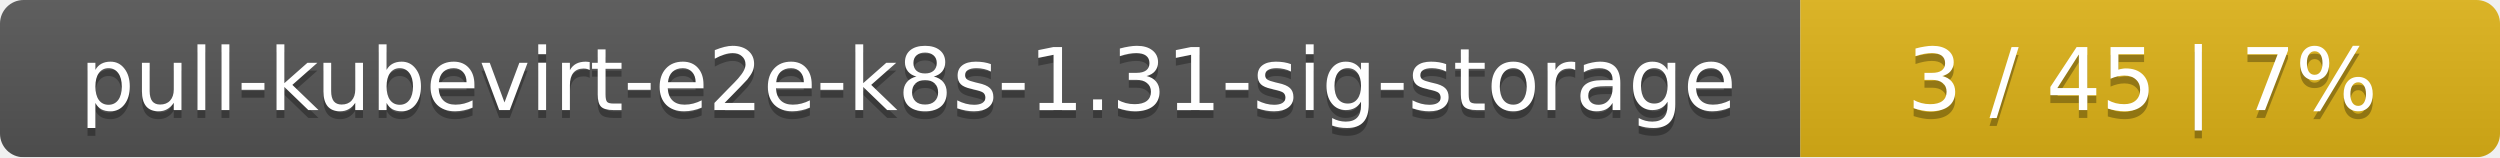
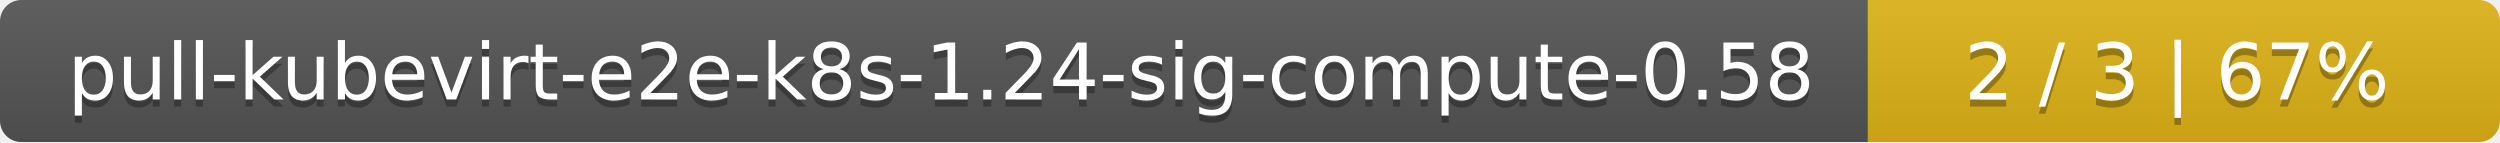
- <svg xmlns="http://www.w3.org/2000/svg" width="318" height="20">
+ <svg xmlns="http://www.w3.org/2000/svg" width="352" height="20">
  <linearGradient id="smooth" x2="0" y2="100%">
    <stop offset="0" stop-color="#bbb" stop-opacity=".1" />
    <stop offset="1" stop-opacity=".1" />
  </linearGradient>
  <mask id="round">
-     <rect width="318" height="20" rx="3" fill="#fff" />
+     <rect width="352" height="20" rx="3" fill="#fff" />
  </mask>
  <g mask="url(#round)">
-     <rect width="229" height="20" fill="#555" />
-     <rect x="229" width="89" height="20" fill="#dfb317" />
-     <rect width="318" height="20" fill="url(#smooth)" />
+     <rect width="263" height="20" fill="#555" />
+     <rect x="263" width="89" height="20" fill="#dfb317" />
+     <rect width="352" height="20" fill="url(#smooth)" />
  </g>
  <g fill="#fff" text-anchor="middle" font-family="DejaVu Sans,Verdana,Geneva,sans-serif" font-size="11">
-     <text x="115.5" y="15" fill="#010101" fill-opacity=".3">pull-kubevirt-e2e-k8s-1.31-sig-storage</text>
-     <text x="115.5" y="14">pull-kubevirt-e2e-k8s-1.31-sig-storage</text>
-     <text x="272.5" y="15" fill="#010101" fill-opacity=".3">3 / 45    |    7%</text>
-     <text x="272.5" y="14">3 / 45    |    7%</text>
+     <text x="132.5" y="15" fill="#010101" fill-opacity=".3">pull-kubevirt-e2e-k8s-1.24-sig-compute-0.58</text>
+     <text x="132.5" y="14">pull-kubevirt-e2e-k8s-1.24-sig-compute-0.58</text>
+     <text x="306.5" y="15" fill="#010101" fill-opacity=".3">2 / 3    |    67%</text>
+     <text x="306.5" y="14">2 / 3    |    67%</text>
  </g>
</svg>
